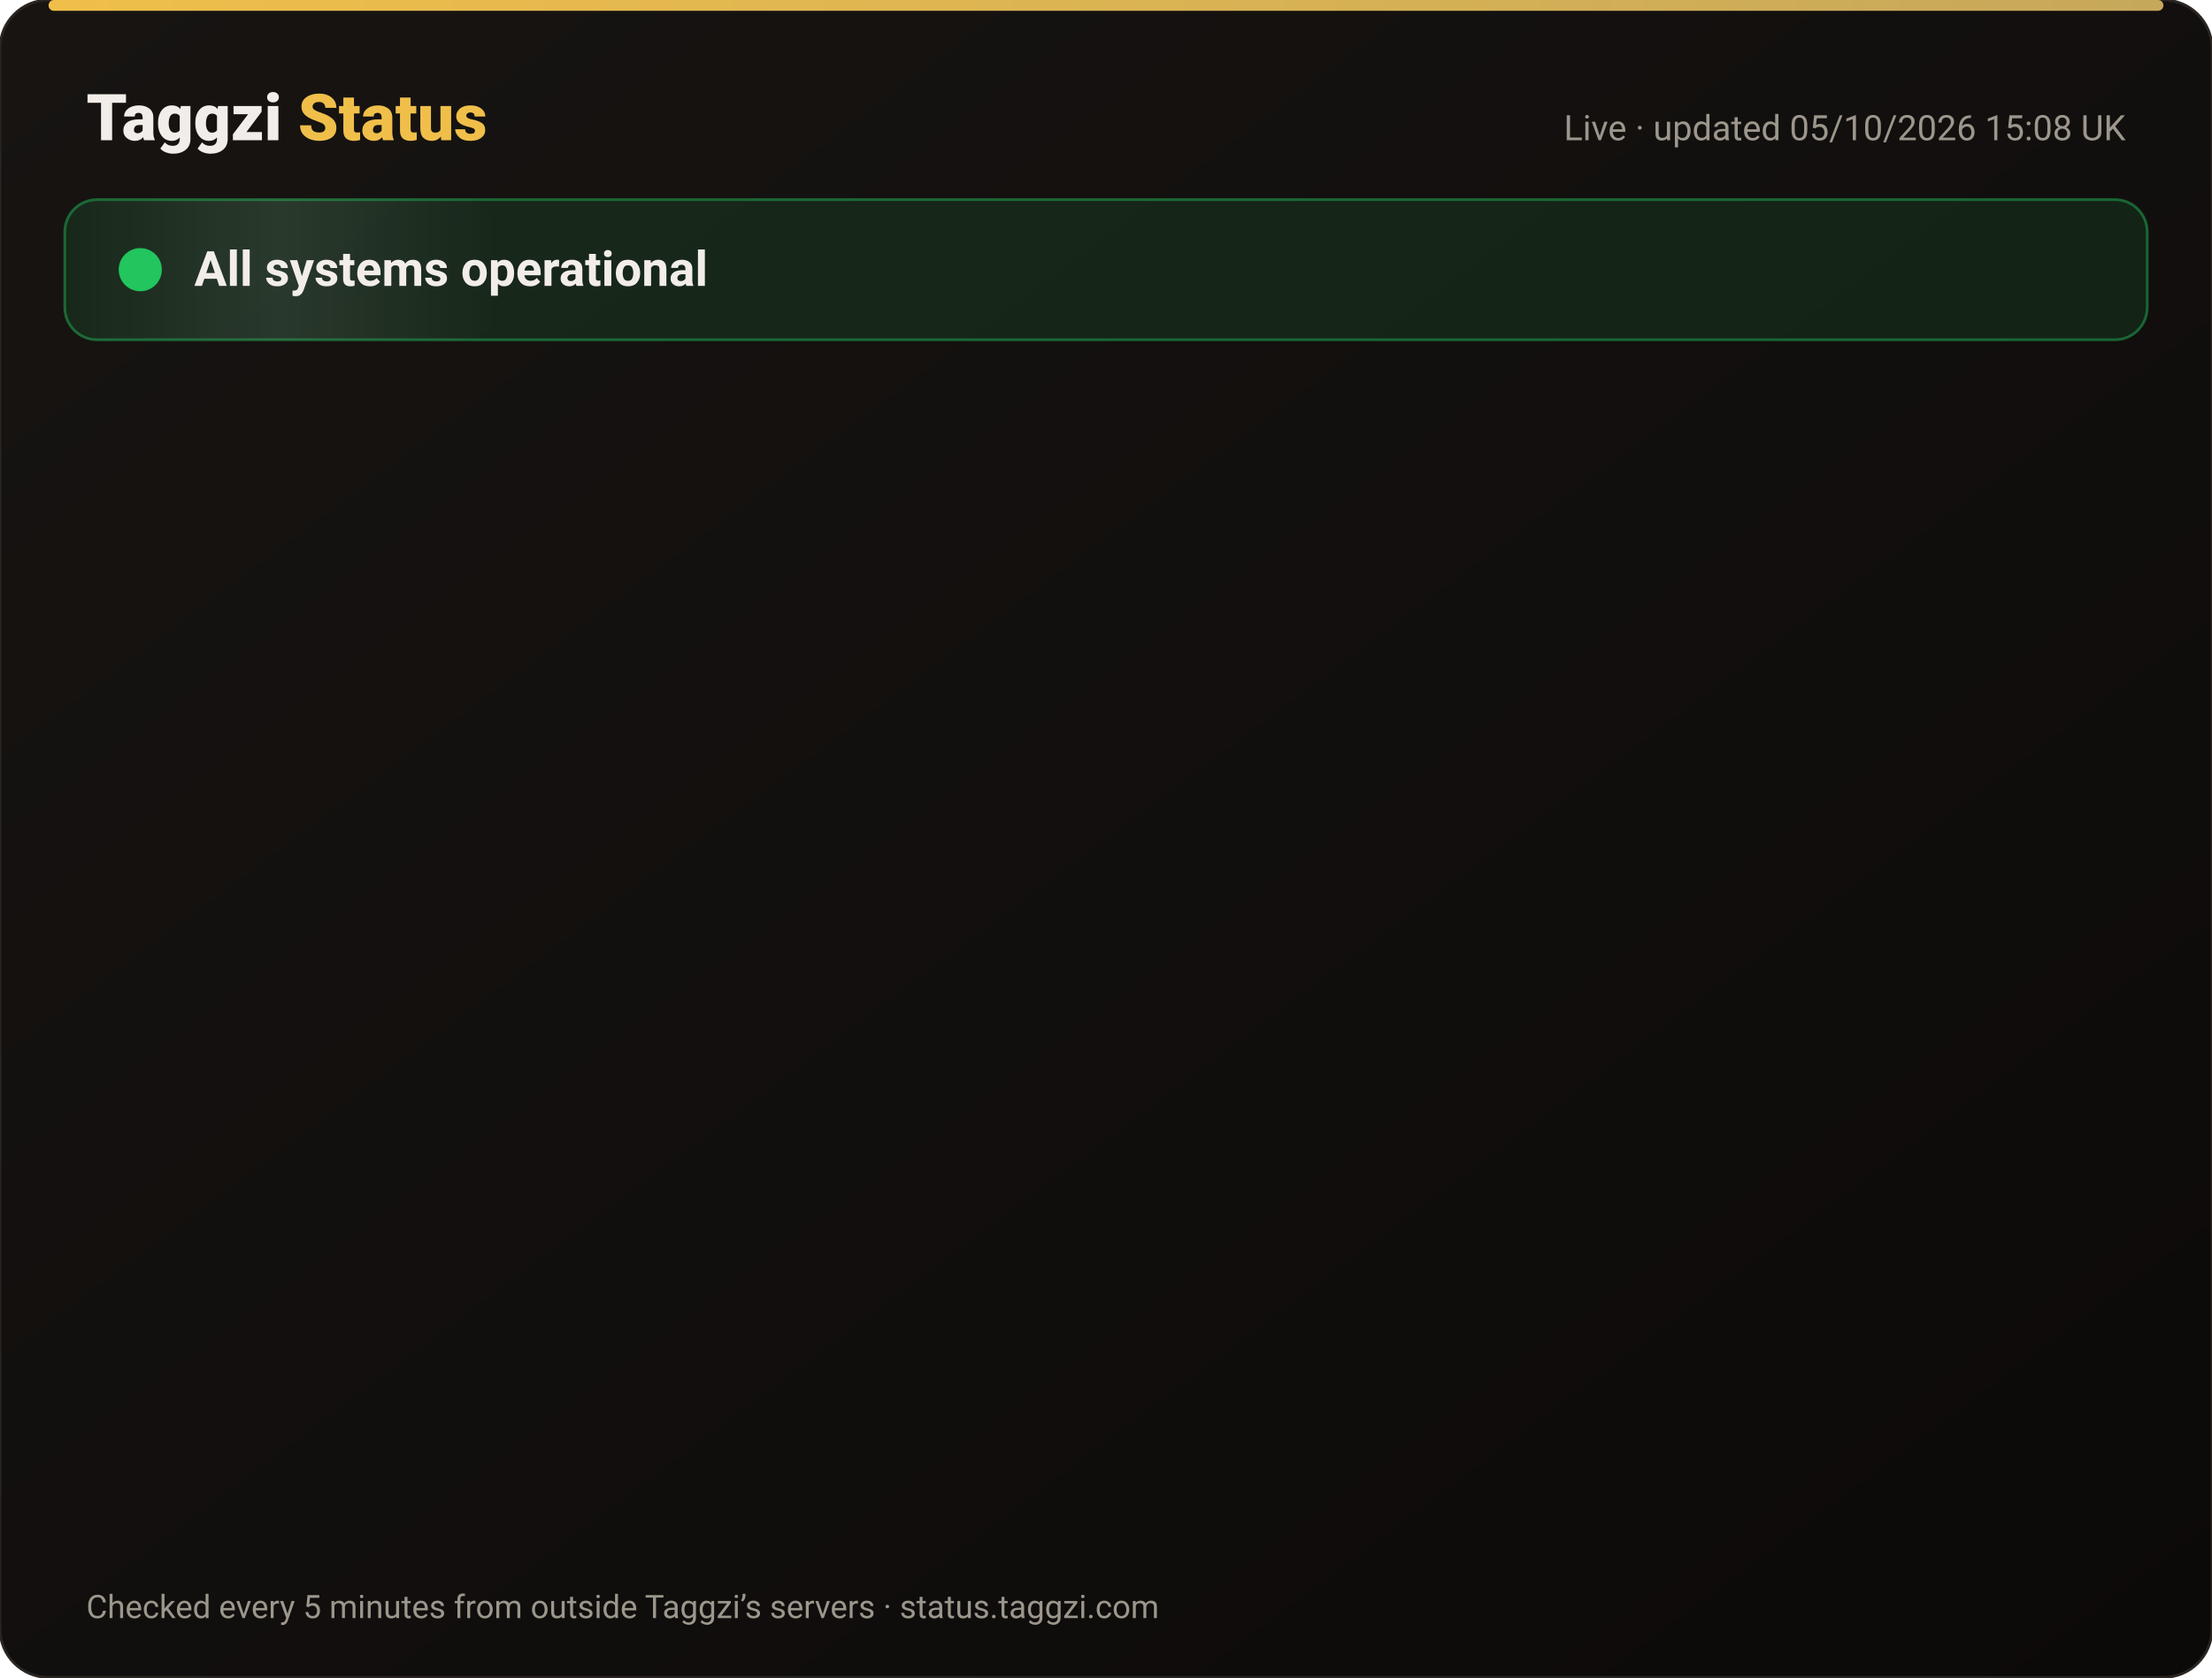
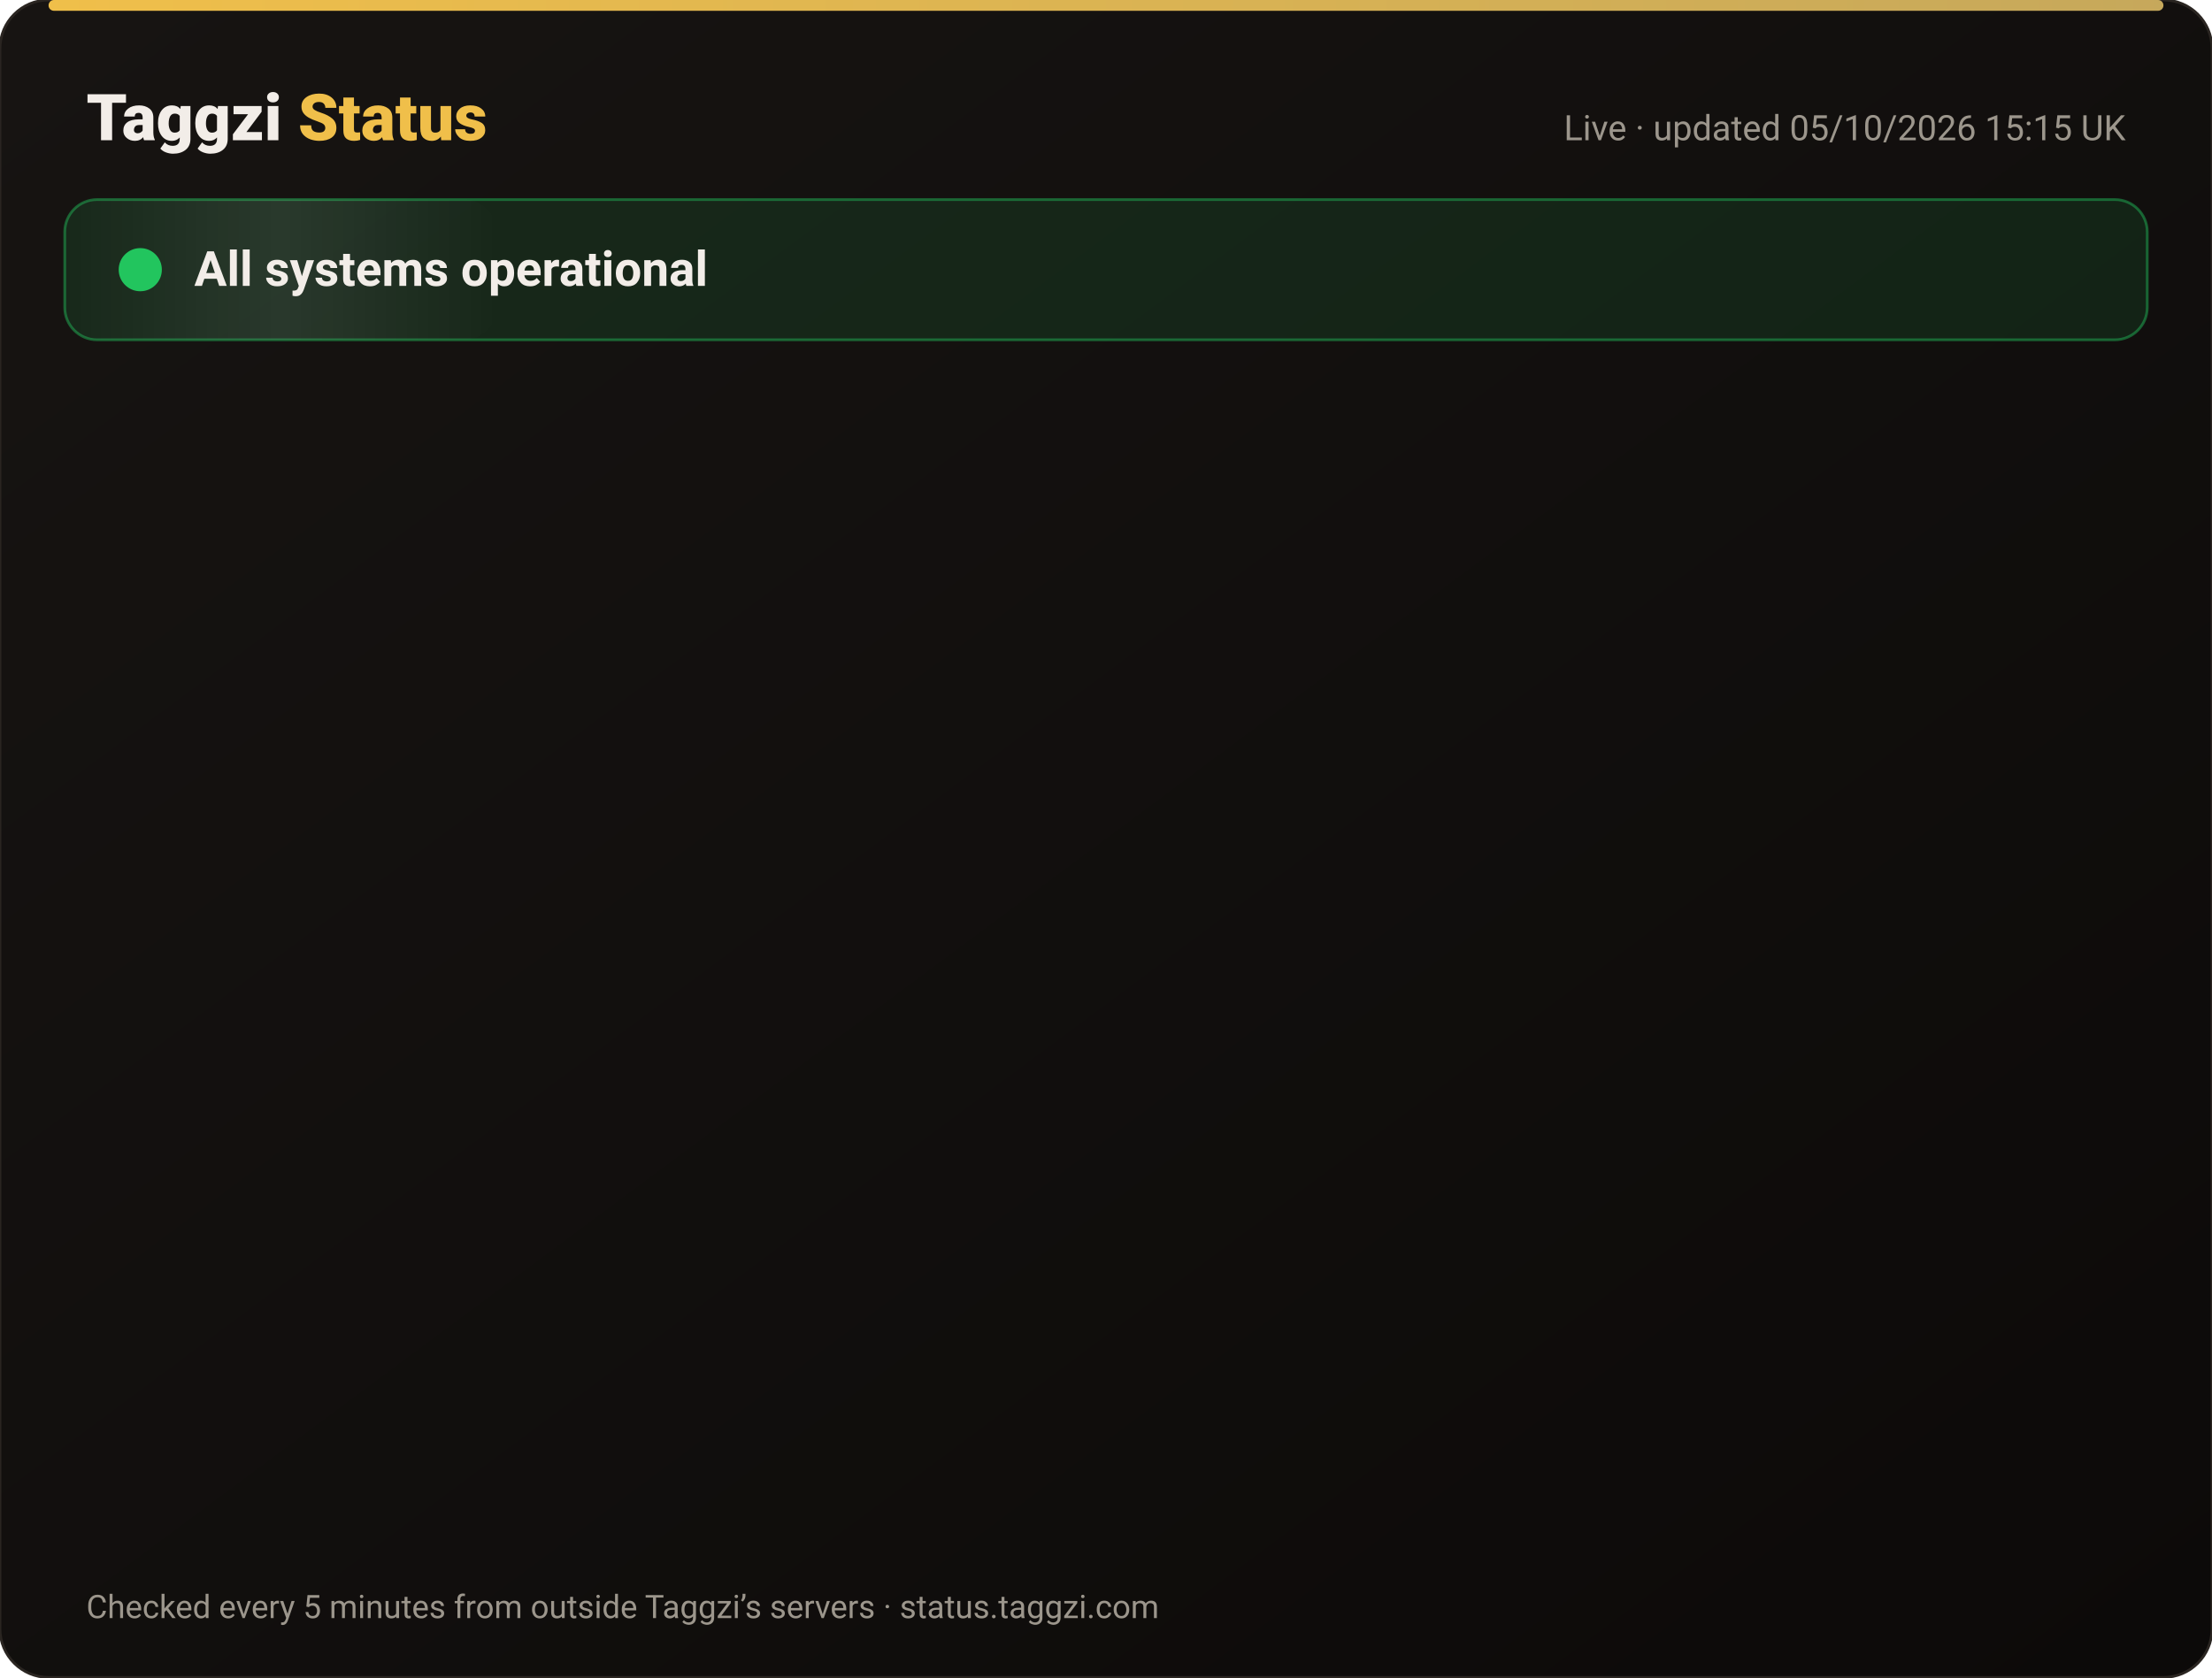
<svg xmlns="http://www.w3.org/2000/svg" width="820" height="622" viewBox="0 0 820 622" font-family="-apple-system,Segoe UI,Roboto,Helvetica,Arial,sans-serif">
  <defs>
    <linearGradient id="bg" x1="0" y1="0" x2="1" y2="1">
      <stop offset="0" stop-color="#171412" />
      <stop offset="1" stop-color="#0C0A09" />
    </linearGradient>
    <linearGradient id="gold" x1="0" x2="1">
      <stop offset="0" stop-color="#F0BF4A" />
      <stop offset="1" stop-color="#c6a85b" />
    </linearGradient>
    <linearGradient id="shine" x1="0" x2="1">
      <stop offset="0" stop-color="#fff" stop-opacity="0" />
      <stop offset=".5" stop-color="#fff" stop-opacity=".08" />
      <stop offset="1" stop-color="#fff" stop-opacity="0" />
    </linearGradient>
  </defs>
  <rect width="820" height="622" rx="18" fill="url(#bg)" stroke="#2a2521" />
  <rect x="18" y="0" width="784" height="4" rx="2" fill="url(#gold)" />
  <text x="32" y="52" font-size="24" font-weight="800" fill="#F2EDE8">Taggzi <tspan fill="#F0BF4A">Status</tspan>
  </text>
-   <text x="788" y="52" font-size="13" fill="#9C968C" text-anchor="end">Live · updated 05/10/2026 15:08 UK</text>
+   <text x="788" y="52" font-size="13" fill="#9C968C" text-anchor="end">Live · updated 05/10/2026 15:15 UK</text>
  <rect x="24" y="74" width="772" height="52" rx="12" fill="#22c55e" fill-opacity=".12" stroke="#22c55e" stroke-opacity=".45" />
  <rect x="24" y="74" width="160" height="52" rx="12" fill="url(#shine)">
    <animate attributeName="x" from="-160" to="820" dur="4s" repeatCount="indefinite" />
  </rect>
  <circle cx="52" cy="100" r="7" fill="#22c55e" />
  <circle cx="52" cy="100" r="7" fill="none" stroke="#22c55e" stroke-width="2">
    <animate attributeName="r" values="7;15;7" dur="2s" repeatCount="indefinite" />
    <animate attributeName="opacity" values=".9;0;.9" dur="2s" repeatCount="indefinite" />
  </circle>
  <text x="72" y="106" font-size="18" font-weight="700" fill="#F2EDE8">All systems operational</text>
  <g opacity="0">
    <animate attributeName="opacity" from="0" to="1" begin="0.00s" dur=".6s" fill="freeze" />
    <line x1="32" y1="188" x2="788" y2="188" stroke="#2a2521" />
    <circle cx="44" cy="166" r="6" fill="#22c55e">
      <animate attributeName="opacity" values="1;.45;1" dur="2.4s" begin="0.00s" repeatCount="indefinite" />
    </circle>
    <text x="62" y="171" font-size="15" font-weight="650" fill="#F2EDE8">Website</text>
    <text x="630" y="171" font-size="13" fill="#9C968C" text-anchor="end">100.00% uptime</text>
    <rect x="648" y="154" width="140" height="24" rx="12" fill="#22c55e" fill-opacity=".14" stroke="#22c55e" stroke-opacity=".5" />
    <text x="718" y="171" font-size="12" font-weight="700" fill="#22c55e" text-anchor="middle">Operational</text>
  </g>
  <g opacity="0">
    <animate attributeName="opacity" from="0" to="1" begin="0.15s" dur=".6s" fill="freeze" />
    <line x1="32" y1="234" x2="788" y2="234" stroke="#2a2521" />
    <circle cx="44" cy="212" r="6" fill="#22c55e">
      <animate attributeName="opacity" values="1;.45;1" dur="2.4s" begin="0.15s" repeatCount="indefinite" />
    </circle>
    <text x="62" y="217" font-size="15" font-weight="650" fill="#F2EDE8">Tag scans</text>
    <text x="630" y="217" font-size="13" fill="#9C968C" text-anchor="end">100.00% uptime</text>
    <rect x="648" y="200" width="140" height="24" rx="12" fill="#22c55e" fill-opacity=".14" stroke="#22c55e" stroke-opacity=".5" />
    <text x="718" y="217" font-size="12" font-weight="700" fill="#22c55e" text-anchor="middle">Operational</text>
  </g>
  <g opacity="0">
    <animate attributeName="opacity" from="0" to="1" begin="0.30s" dur=".6s" fill="freeze" />
    <line x1="32" y1="280" x2="788" y2="280" stroke="#2a2521" />
    <circle cx="44" cy="258" r="6" fill="#22c55e">
      <animate attributeName="opacity" values="1;.45;1" dur="2.4s" begin="0.30s" repeatCount="indefinite" />
    </circle>
    <text x="62" y="263" font-size="15" font-weight="650" fill="#F2EDE8">Manual tag lookup</text>
    <text x="630" y="263" font-size="13" fill="#9C968C" text-anchor="end">100.00% uptime</text>
    <rect x="648" y="246" width="140" height="24" rx="12" fill="#22c55e" fill-opacity=".14" stroke="#22c55e" stroke-opacity=".5" />
    <text x="718" y="263" font-size="12" font-weight="700" fill="#22c55e" text-anchor="middle">Operational</text>
  </g>
  <g opacity="0">
    <animate attributeName="opacity" from="0" to="1" begin="0.45s" dur=".6s" fill="freeze" />
    <line x1="32" y1="326" x2="788" y2="326" stroke="#2a2521" />
    <circle cx="44" cy="304" r="6" fill="#22c55e">
      <animate attributeName="opacity" values="1;.45;1" dur="2.4s" begin="0.45s" repeatCount="indefinite" />
    </circle>
    <text x="62" y="309" font-size="15" font-weight="650" fill="#F2EDE8">App &amp; login</text>
    <text x="630" y="309" font-size="13" fill="#9C968C" text-anchor="end">100.00% uptime</text>
    <rect x="648" y="292" width="140" height="24" rx="12" fill="#22c55e" fill-opacity=".14" stroke="#22c55e" stroke-opacity=".5" />
    <text x="718" y="309" font-size="12" font-weight="700" fill="#22c55e" text-anchor="middle">Operational</text>
  </g>
  <g opacity="0">
    <animate attributeName="opacity" from="0" to="1" begin="0.60s" dur=".6s" fill="freeze" />
    <line x1="32" y1="372" x2="788" y2="372" stroke="#2a2521" />
    <circle cx="44" cy="350" r="6" fill="#22c55e">
      <animate attributeName="opacity" values="1;.45;1" dur="2.4s" begin="0.60s" repeatCount="indefinite" />
    </circle>
    <text x="62" y="355" font-size="15" font-weight="650" fill="#F2EDE8">Community alerts</text>
    <text x="630" y="355" font-size="13" fill="#9C968C" text-anchor="end">100.00% uptime</text>
    <rect x="648" y="338" width="140" height="24" rx="12" fill="#22c55e" fill-opacity=".14" stroke="#22c55e" stroke-opacity=".5" />
    <text x="718" y="355" font-size="12" font-weight="700" fill="#22c55e" text-anchor="middle">Operational</text>
  </g>
  <g opacity="0">
    <animate attributeName="opacity" from="0" to="1" begin="0.75s" dur=".6s" fill="freeze" />
    <line x1="32" y1="418" x2="788" y2="418" stroke="#2a2521" />
    <circle cx="44" cy="396" r="6" fill="#22c55e">
      <animate attributeName="opacity" values="1;.45;1" dur="2.4s" begin="0.75s" repeatCount="indefinite" />
    </circle>
    <text x="62" y="401" font-size="15" font-weight="650" fill="#F2EDE8">Private calling</text>
    <text x="630" y="401" font-size="13" fill="#9C968C" text-anchor="end">100.00% uptime</text>
    <rect x="648" y="384" width="140" height="24" rx="12" fill="#22c55e" fill-opacity=".14" stroke="#22c55e" stroke-opacity=".5" />
    <text x="718" y="401" font-size="12" font-weight="700" fill="#22c55e" text-anchor="middle">Operational</text>
  </g>
  <g opacity="0">
    <animate attributeName="opacity" from="0" to="1" begin="0.90s" dur=".6s" fill="freeze" />
    <line x1="32" y1="464" x2="788" y2="464" stroke="#2a2521" />
    <circle cx="44" cy="442" r="6" fill="#22c55e">
      <animate attributeName="opacity" values="1;.45;1" dur="2.4s" begin="0.90s" repeatCount="indefinite" />
    </circle>
    <text x="62" y="447" font-size="15" font-weight="650" fill="#F2EDE8">Payments</text>
    <text x="630" y="447" font-size="13" fill="#9C968C" text-anchor="end">100.00% uptime</text>
    <rect x="648" y="430" width="140" height="24" rx="12" fill="#22c55e" fill-opacity=".14" stroke="#22c55e" stroke-opacity=".5" />
    <text x="718" y="447" font-size="12" font-weight="700" fill="#22c55e" text-anchor="middle">Operational</text>
  </g>
  <g opacity="0">
    <animate attributeName="opacity" from="0" to="1" begin="1.05s" dur=".6s" fill="freeze" />
    <line x1="32" y1="510" x2="788" y2="510" stroke="#2a2521" />
    <circle cx="44" cy="488" r="6" fill="#22c55e">
      <animate attributeName="opacity" values="1;.45;1" dur="2.4s" begin="1.05s" repeatCount="indefinite" />
    </circle>
    <text x="62" y="493" font-size="15" font-weight="650" fill="#F2EDE8">Email &amp; support</text>
    <text x="630" y="493" font-size="13" fill="#9C968C" text-anchor="end">100.00% uptime</text>
    <rect x="648" y="476" width="140" height="24" rx="12" fill="#22c55e" fill-opacity=".14" stroke="#22c55e" stroke-opacity=".5" />
    <text x="718" y="493" font-size="12" font-weight="700" fill="#22c55e" text-anchor="middle">Operational</text>
  </g>
  <g opacity="0">
    <animate attributeName="opacity" from="0" to="1" begin="1.20s" dur=".6s" fill="freeze" />
    <line x1="32" y1="556" x2="788" y2="556" stroke="#2a2521" />
    <circle cx="44" cy="534" r="6" fill="#22c55e">
      <animate attributeName="opacity" values="1;.45;1" dur="2.4s" begin="1.20s" repeatCount="indefinite" />
    </circle>
    <text x="62" y="539" font-size="15" font-weight="650" fill="#F2EDE8">Secure connection (SSL)</text>
    <text x="630" y="539" font-size="13" fill="#9C968C" text-anchor="end">100.00% uptime</text>
    <rect x="648" y="522" width="140" height="24" rx="12" fill="#22c55e" fill-opacity=".14" stroke="#22c55e" stroke-opacity=".5" />
    <text x="718" y="539" font-size="12" font-weight="700" fill="#22c55e" text-anchor="middle">Operational</text>
  </g>
  <text x="32" y="600" font-size="12" fill="#9C968C">Checked every 5 minutes from outside Taggzi’s servers · status.taggzi.com</text>
</svg>
